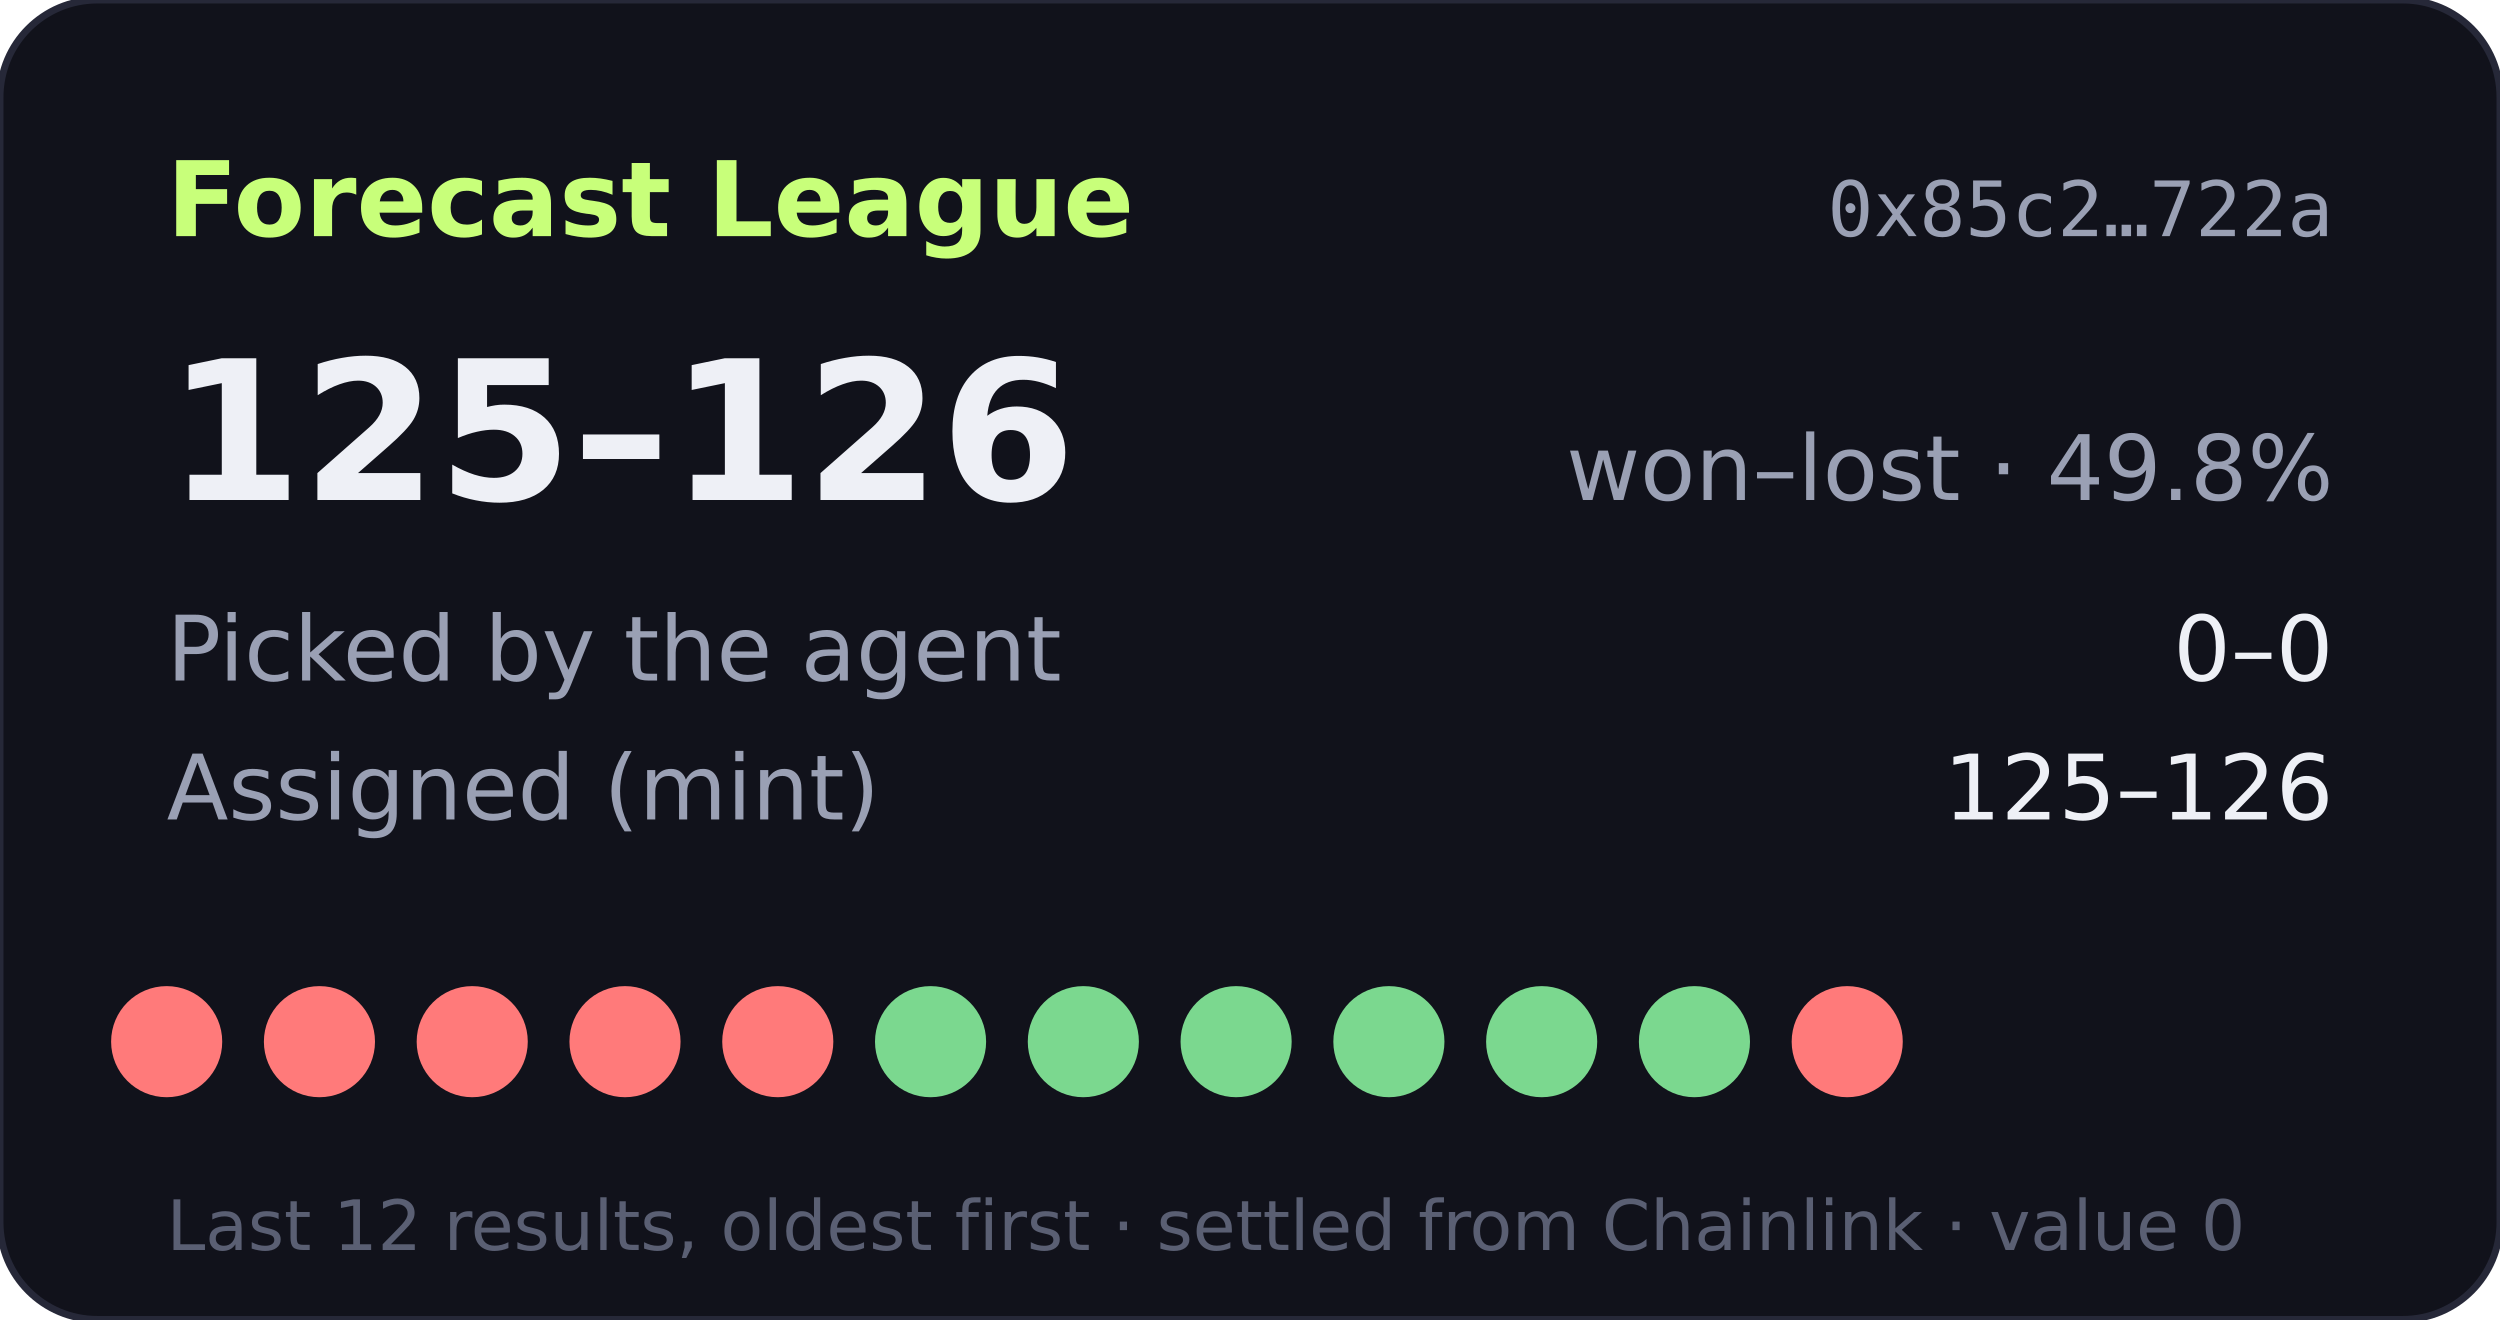
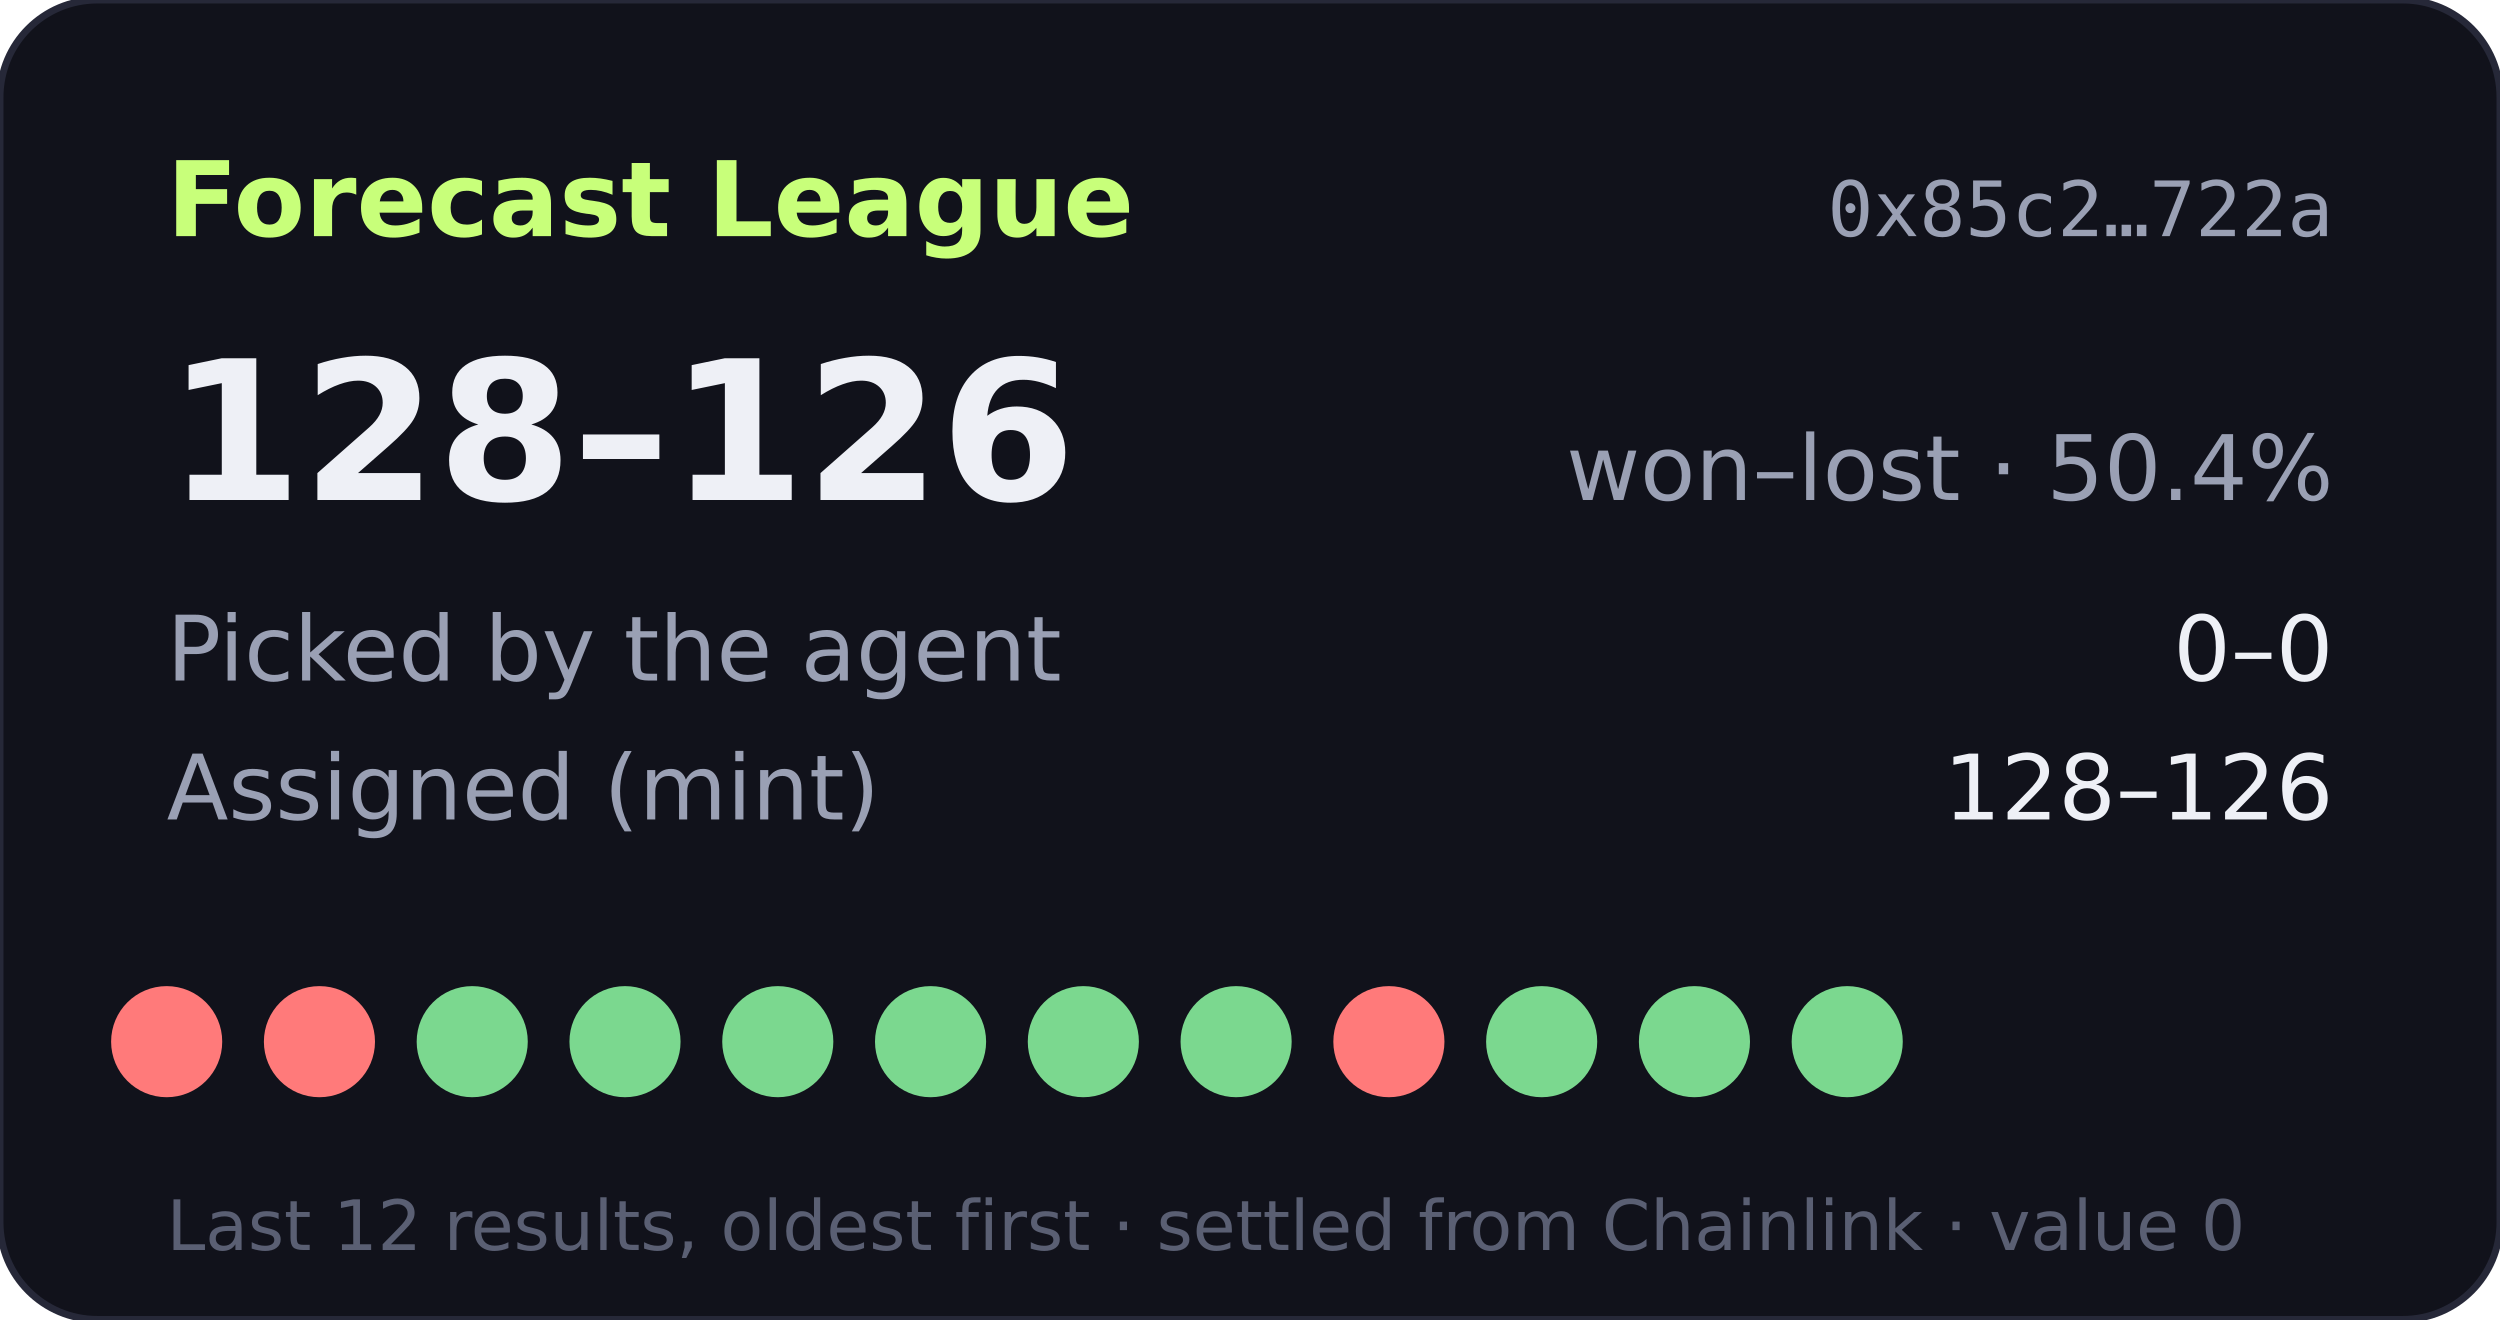
- <svg xmlns="http://www.w3.org/2000/svg" width="360" height="190" viewBox="0 0 360 190" role="img" aria-label="Forecast League record 125-126">
+ <svg xmlns="http://www.w3.org/2000/svg" width="360" height="190" viewBox="0 0 360 190" role="img" aria-label="Forecast League record 128-126">
  <rect width="360" height="190" rx="14" fill="#11121b" stroke="#262838" />
  <text x="24" y="34" fill="#c8ff7a" font-size="15" font-weight="700" font-family="Verdana,DejaVu Sans,sans-serif">Forecast League</text>
  <text x="336" y="34" fill="#9aa0b4" font-size="11" text-anchor="end" font-family="monospace">0x85c2…722a</text>
  <g font-family="Verdana,DejaVu Sans,sans-serif">
-     <text x="24" y="72" fill="#eef0f6" font-size="28" font-weight="700">125–126</text>
-     <text x="336" y="72" fill="#9aa0b4" font-size="13" text-anchor="end">won–lost · 49.8%</text>
+     <text x="24" y="72" fill="#eef0f6" font-size="28" font-weight="700">128–126</text>
+     <text x="336" y="72" fill="#9aa0b4" font-size="13" text-anchor="end">won–lost · 50.4%</text>
    <text x="24" y="98" fill="#9aa0b4" font-size="13">Picked by the agent</text>
    <text x="336" y="98" fill="#eef0f6" font-size="13" text-anchor="end">0–0</text>
    <text x="24" y="118" fill="#9aa0b4" font-size="13">Assigned (mint)</text>
-     <text x="336" y="118" fill="#eef0f6" font-size="13" text-anchor="end">125–126</text>
+     <text x="336" y="118" fill="#eef0f6" font-size="13" text-anchor="end">128–126</text>
    <circle cx="24" cy="150" r="8" fill="#ff7a7a" />
    <circle cx="46" cy="150" r="8" fill="#ff7a7a" />
-     <circle cx="68" cy="150" r="8" fill="#ff7a7a" />
-     <circle cx="90" cy="150" r="8" fill="#ff7a7a" />
-     <circle cx="112" cy="150" r="8" fill="#ff7a7a" />
+     <circle cx="68" cy="150" r="8" fill="#7bd88f" />
+     <circle cx="90" cy="150" r="8" fill="#7bd88f" />
+     <circle cx="112" cy="150" r="8" fill="#7bd88f" />
    <circle cx="134" cy="150" r="8" fill="#7bd88f" />
    <circle cx="156" cy="150" r="8" fill="#7bd88f" />
    <circle cx="178" cy="150" r="8" fill="#7bd88f" />
-     <circle cx="200" cy="150" r="8" fill="#7bd88f" />
+     <circle cx="200" cy="150" r="8" fill="#ff7a7a" />
    <circle cx="222" cy="150" r="8" fill="#7bd88f" />
    <circle cx="244" cy="150" r="8" fill="#7bd88f" />
-     <circle cx="266" cy="150" r="8" fill="#ff7a7a" />
+     <circle cx="266" cy="150" r="8" fill="#7bd88f" />
    <text x="24" y="180" fill="#5a5f73" font-size="10">Last 12 results, oldest first · settled from Chainlink · value 0</text>
  </g>
</svg>
